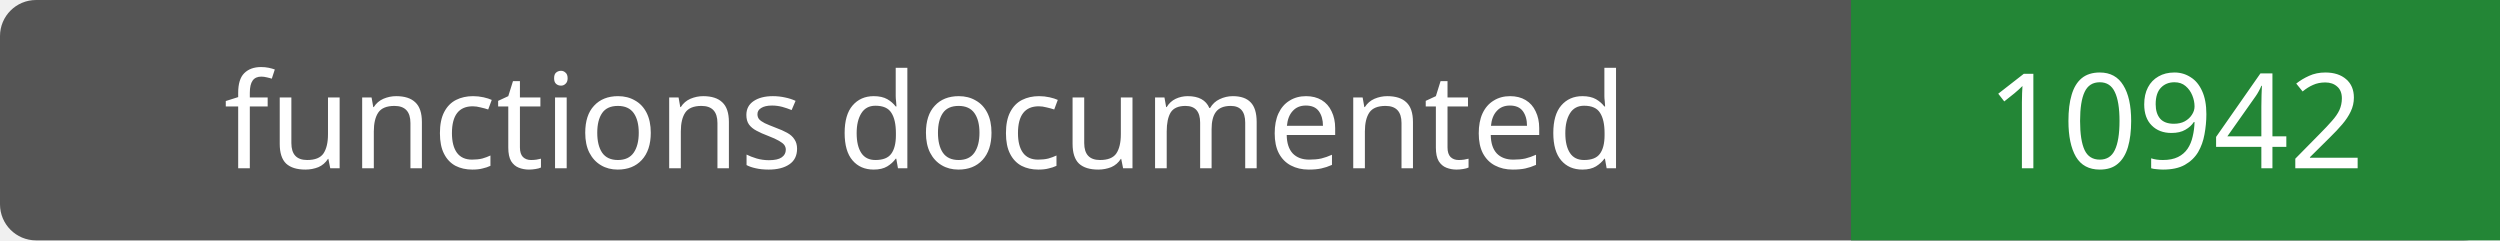
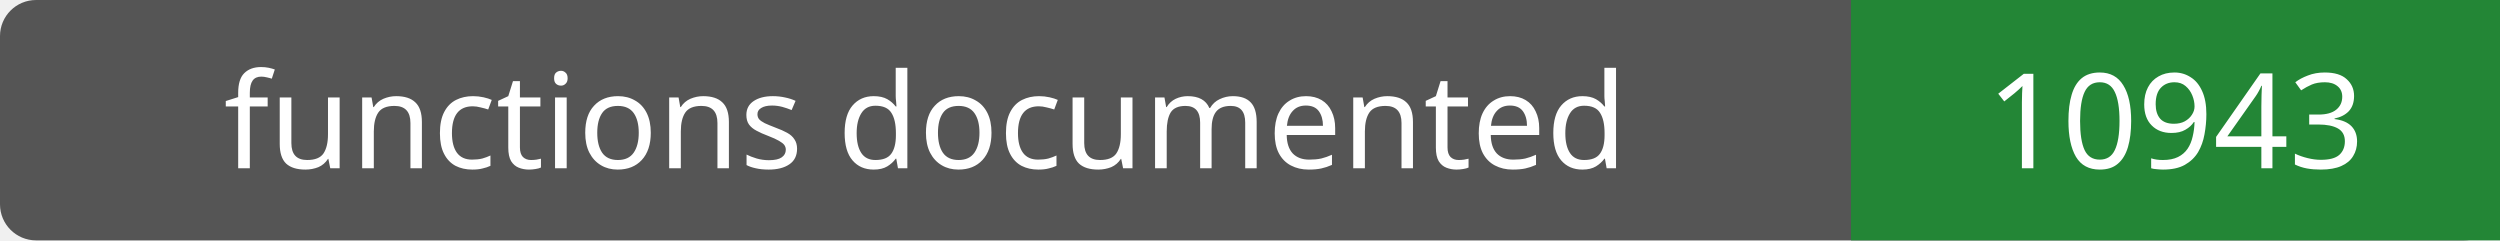
- <svg xmlns="http://www.w3.org/2000/svg" width="208" height="20" role="img" aria-label="functions documented: 10942">
+ <svg xmlns="http://www.w3.org/2000/svg" width="208" height="20" role="img" aria-label="functions documented: 10943">
  <rect width="208" height="20" rx="3" fill="#555" />
  <path fill="#238636" d="M154 0h54v20H154z" />
  <g fill="#fff" text-anchor="middle" font-family="Verdana,sans-serif" font-size="11">
    <text x="77.0" y="14">functions documented</text>
-     <text x="181.0" y="14">10942</text>
+     <text x="181.0" y="14">10943</text>
  </g>
</svg>
